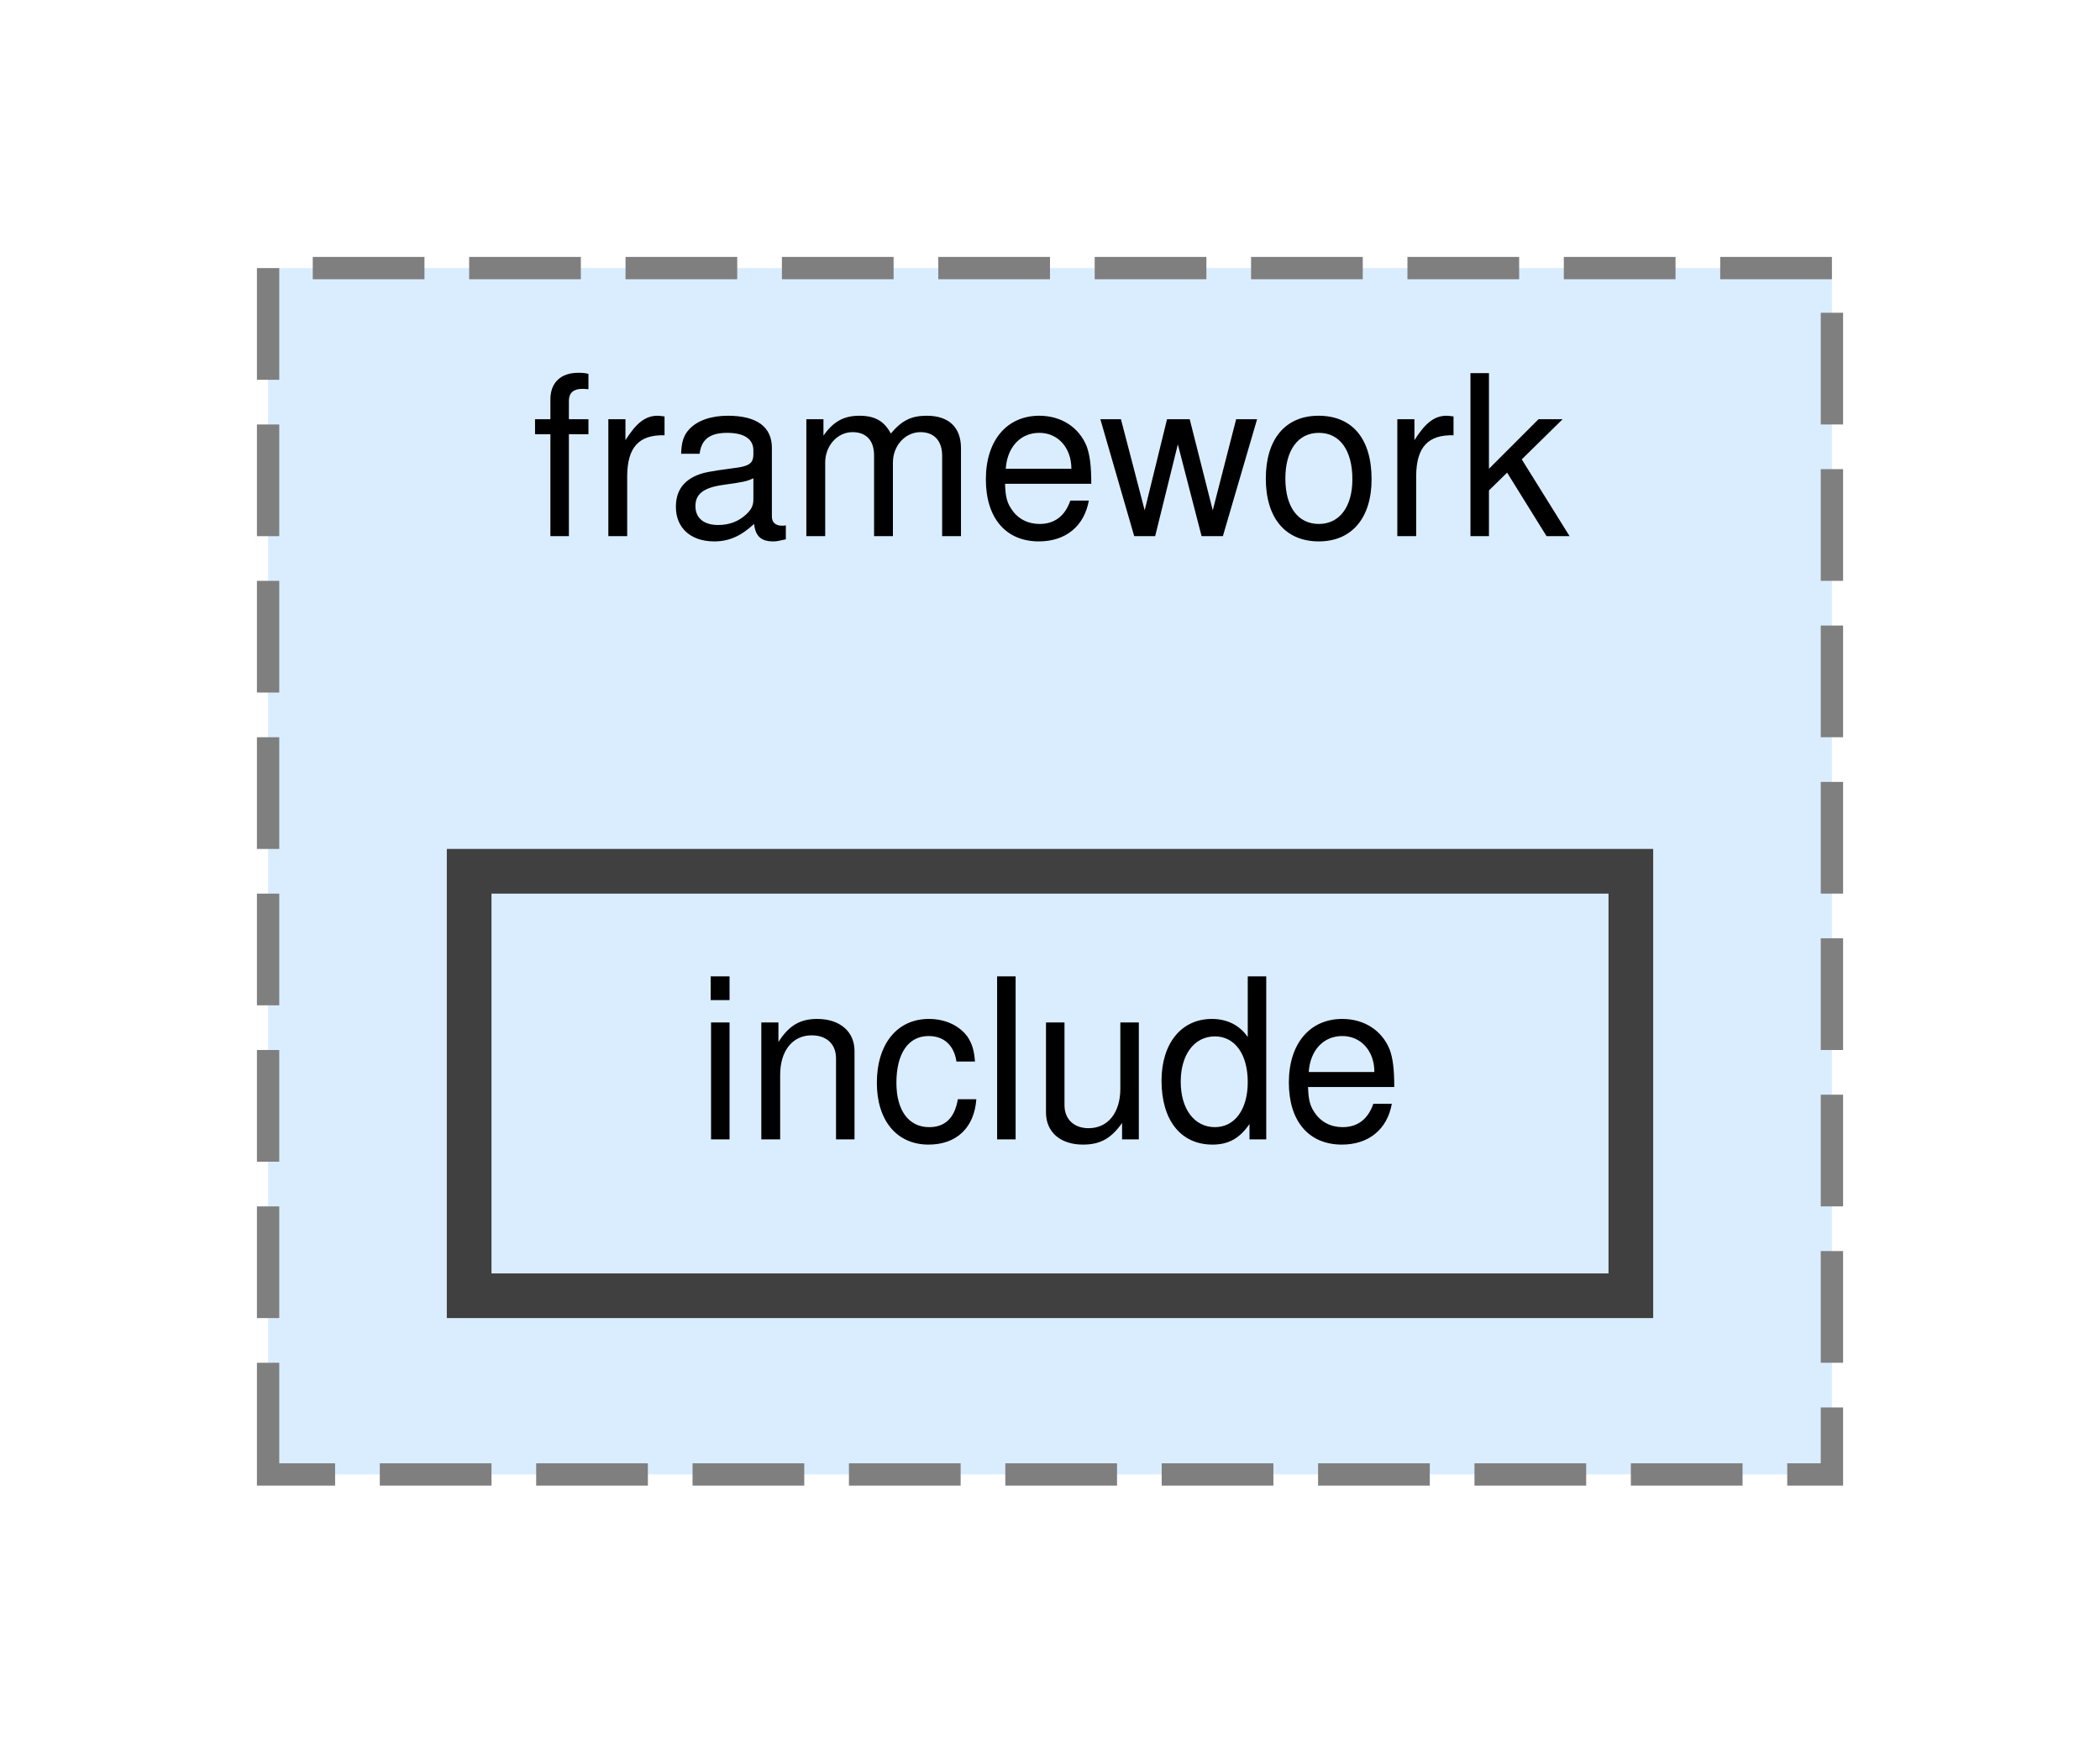
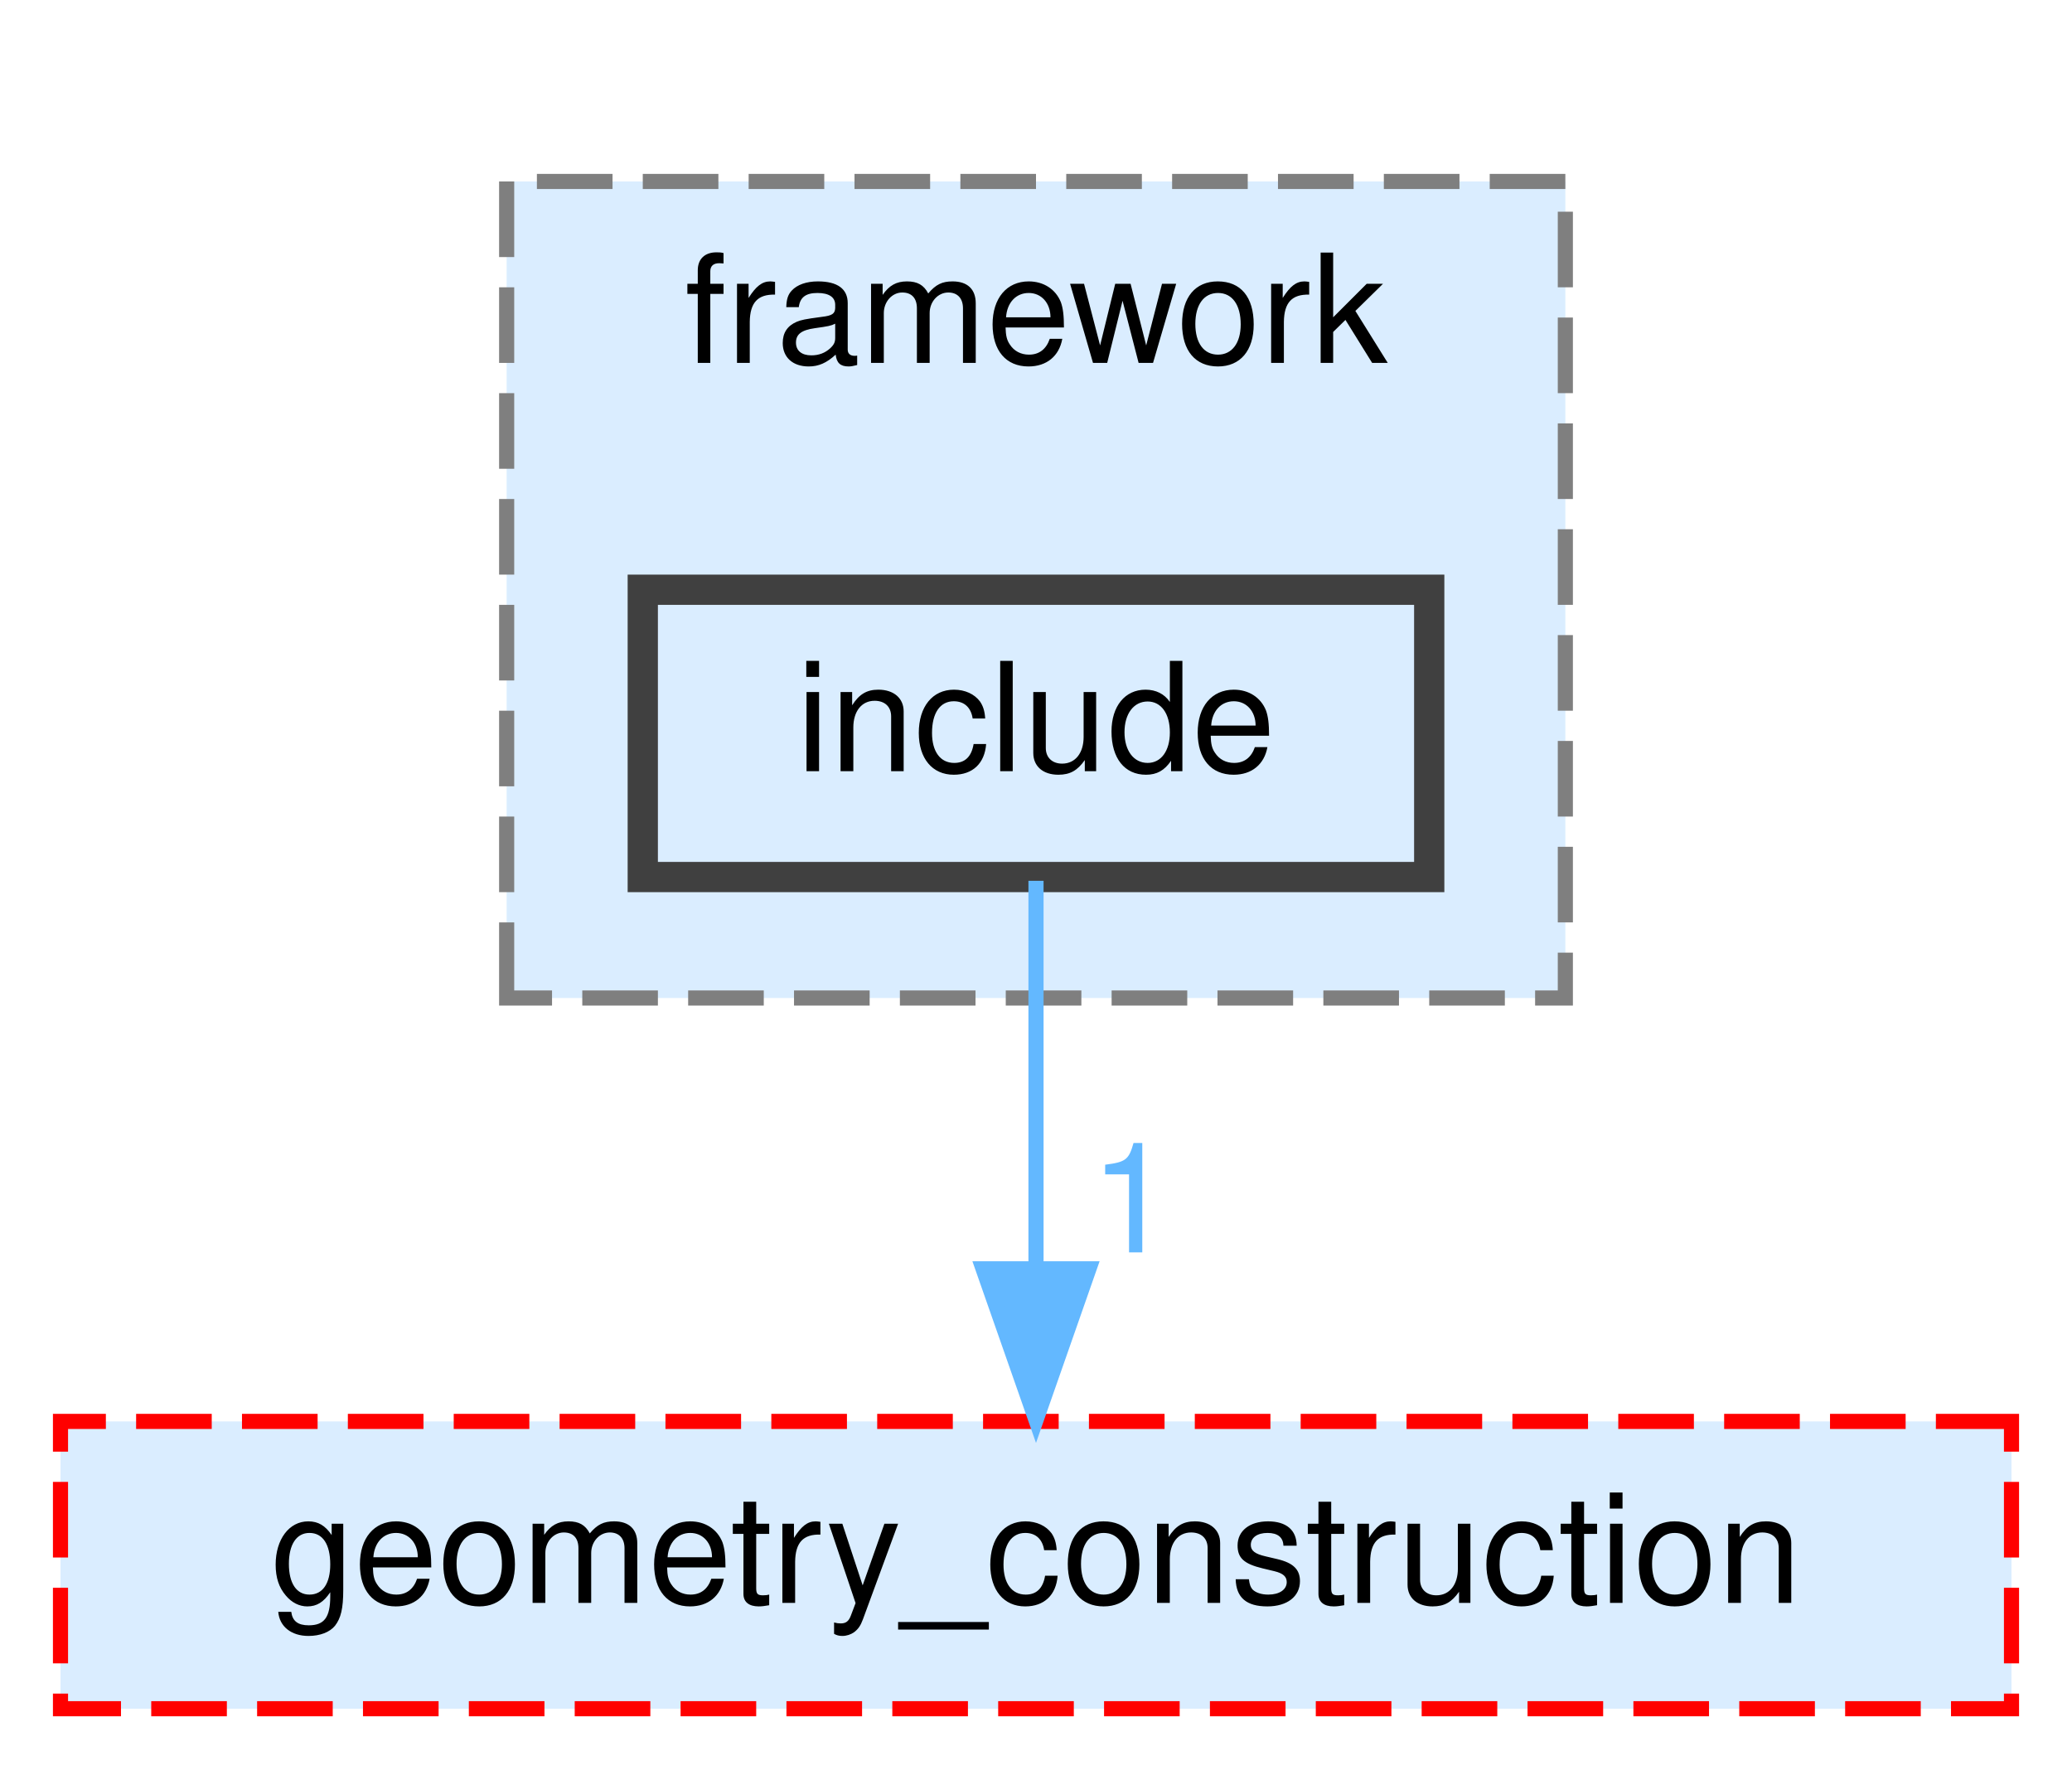
- <svg xmlns="http://www.w3.org/2000/svg" xmlns:xlink="http://www.w3.org/1999/xlink" width="94pt" height="78pt" viewBox="0.00 0.00 94.00 78.00">
-   <g id="graph0" class="graph" transform="scale(1 1) rotate(0) translate(4 74)">
+ <svg xmlns="http://www.w3.org/2000/svg" xmlns:xlink="http://www.w3.org/1999/xlink" width="137pt" height="117pt" viewBox="0.00 0.00 137.00 117.00">
+   <g id="graph0" class="graph" transform="scale(1 1) rotate(0) translate(4 113)">
    <g id="clust1" class="cluster">
      <g id="a_clust1">
        <a xlink:href="dir_864f292c5cbb4a74180810cb2e80dd5b.html" target="_top" xlink:title="framework">
-           <polygon fill="#daedff" stroke="#7f7f7f" stroke-dasharray="5,2" points="8,-8 8,-62 78,-62 78,-8 8,-8" />
-           <text text-anchor="middle" x="43" y="-50" font-family="Helvetica,sans-Serif" font-size="10.00">framework</text>
+           <polygon fill="#daedff" stroke="#7f7f7f" stroke-dasharray="5,2" points="29.5,-47 29.5,-101 99.5,-101 99.5,-47 29.5,-47" />
+           <text text-anchor="middle" x="64.5" y="-89" font-family="Helvetica,sans-Serif" font-size="10.00">framework</text>
        </a>
      </g>
    </g>
    <g id="node1" class="node">
      <g id="a_node1">
        <a xlink:href="dir_1bc21981797ed08ef994409d474646cd.html" target="_top" xlink:title="include">
-           <polygon fill="#daedff" stroke="#404040" stroke-width="2" points="69,-35 17,-35 17,-16 69,-16 69,-35" />
-           <text text-anchor="middle" x="43" y="-23" font-family="Helvetica,sans-Serif" font-size="10.00">include</text>
+           <polygon fill="#daedff" stroke="#404040" stroke-width="2" points="90.5,-74 38.5,-74 38.5,-55 90.5,-55 90.5,-74" />
+           <text text-anchor="middle" x="64.5" y="-62" font-family="Helvetica,sans-Serif" font-size="10.00">include</text>
+         </a>
+       </g>
+     </g>
+     <g id="node2" class="node">
+       <g id="a_node2">
+         <a xlink:href="dir_9c3954a29433d21caebe71551a91150a.html" target="_top" xlink:title="geometry_construction">
+           <polygon fill="#daedff" stroke="red" stroke-dasharray="5,2" points="129,-19 0,-19 0,0 129,0 129,-19" />
+           <text text-anchor="middle" x="64.5" y="-7" font-family="Helvetica,sans-Serif" font-size="10.00">geometry_construction</text>
+         </a>
+       </g>
+     </g>
+     <g id="edge1" class="edge">
+       <g id="a_edge1">
+         <a xlink:href="dir_000006_000005.html" target="_top">
+           <path fill="none" stroke="#63b8ff" d="M64.5,-54.75C64.5,-47.8 64.5,-37.85 64.5,-29.13" />
+           <polygon fill="#63b8ff" stroke="#63b8ff" points="68,-29.09 64.5,-19.09 61,-29.09 68,-29.09" />
+         </a>
+       </g>
+       <g id="a_edge1-headlabel">
+         <a xlink:href="dir_000006_000005.html" target="_top" xlink:title="1">
+           <text text-anchor="middle" x="70.84" y="-30.18" font-family="Helvetica,sans-Serif" font-size="10.00" fill="#63b8ff">1</text>
        </a>
      </g>
    </g>
  </g>
</svg>
